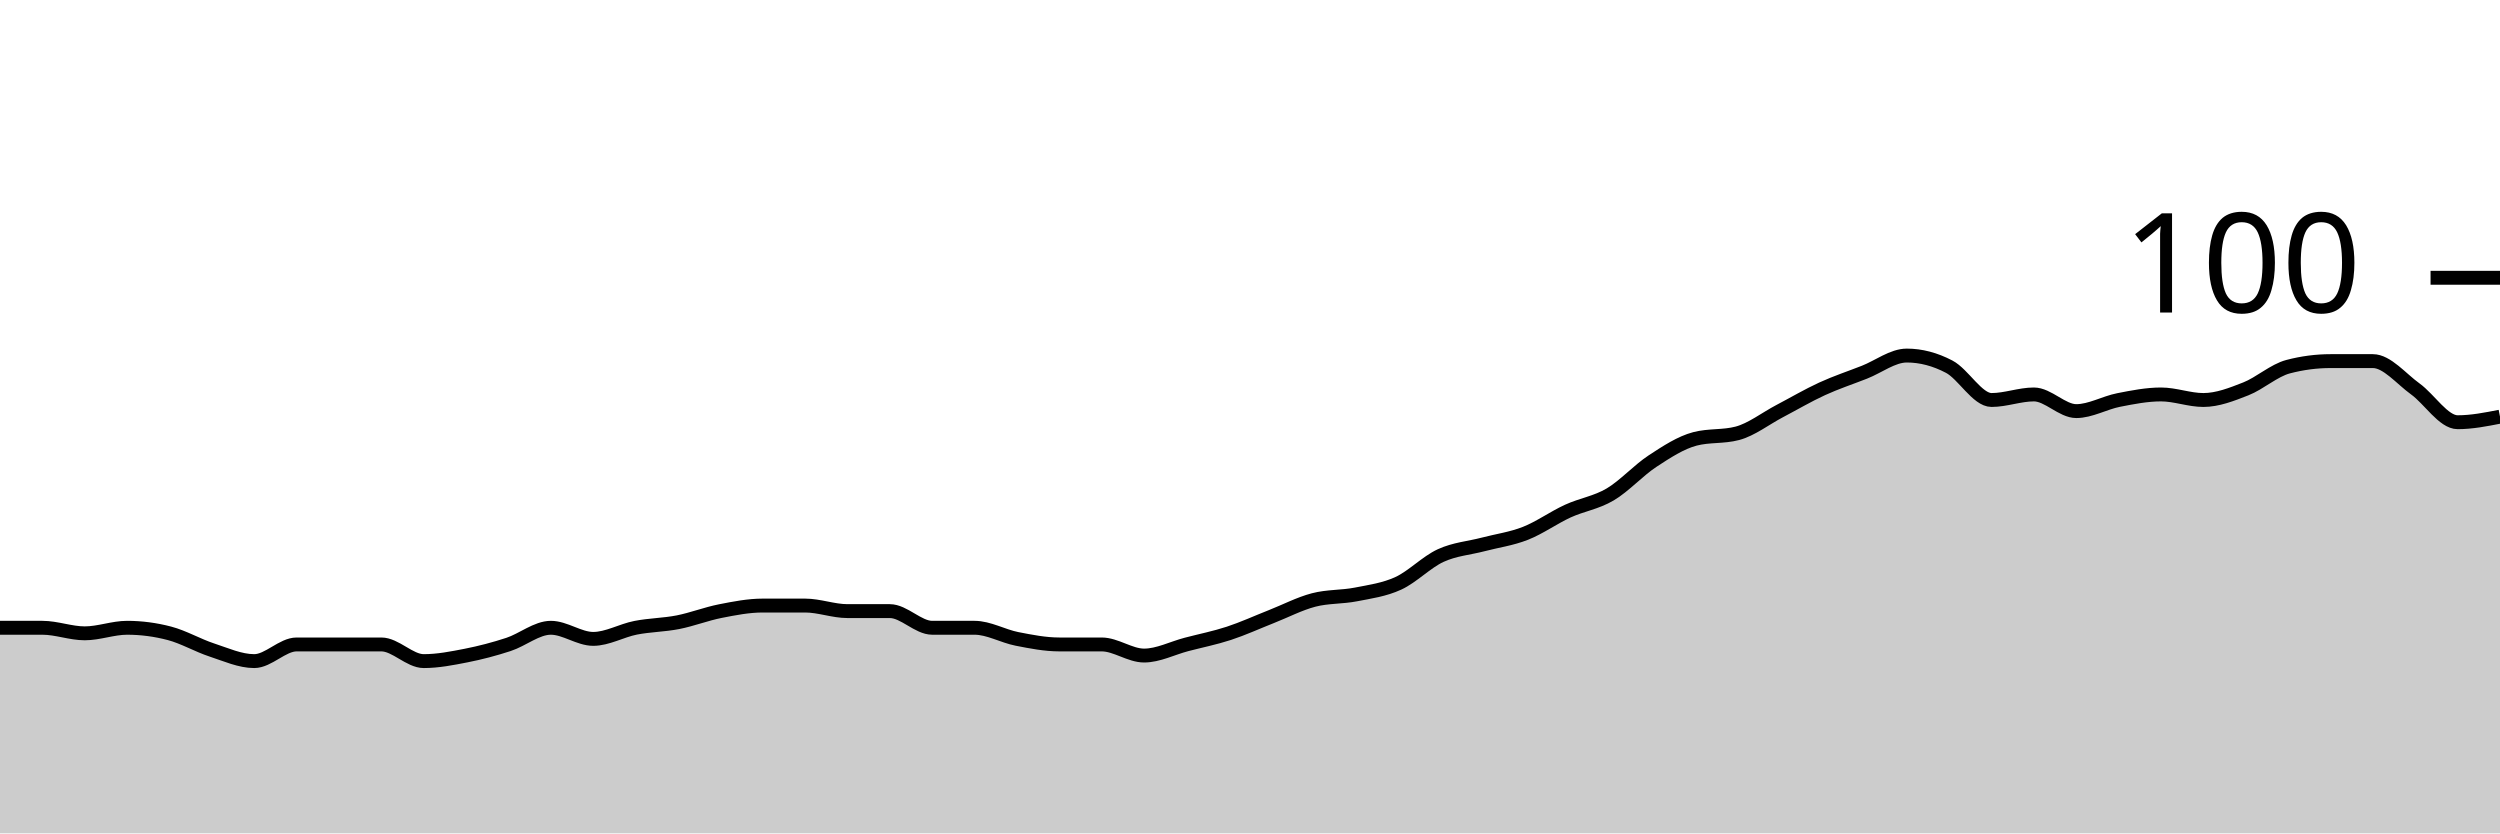
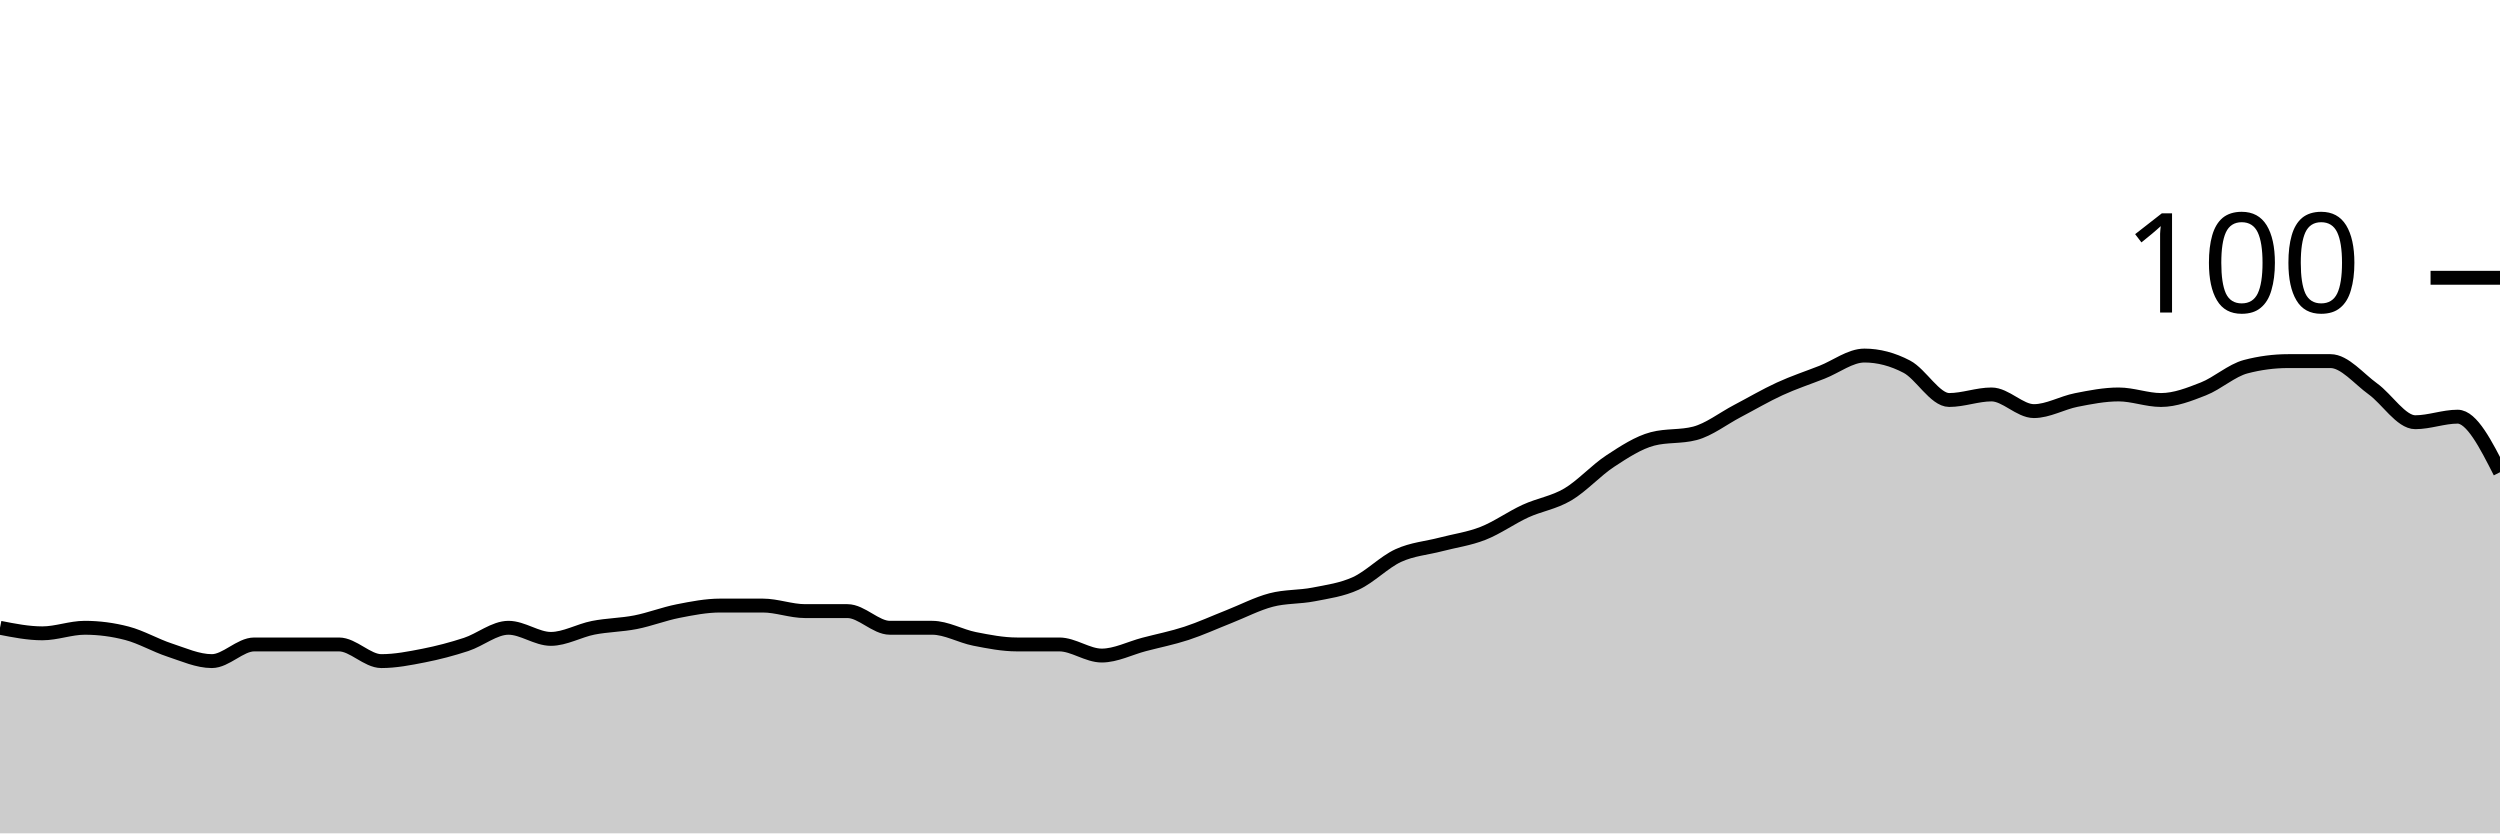
<svg xmlns="http://www.w3.org/2000/svg" viewBox="0 0 180 60">
  <g transform="translate(0,20)">
-     <path class="area" fill="rgba(0, 0, 0, 0.2)" d="M0,25.2C1.017,25.2,2.034,25.2,3.051,25.2C4.068,25.2,5.085,25.6,6.102,25.6C7.119,25.6,8.136,25.2,9.153,25.2C10.169,25.2,11.186,25.333,12.203,25.6C13.22,25.867,14.237,26.467,15.254,26.8C16.271,27.133,17.288,27.6,18.305,27.6C19.322,27.6,20.339,26.4,21.356,26.4C22.373,26.4,23.39,26.4,24.407,26.4C25.424,26.4,26.441,26.4,27.458,26.4C28.475,26.4,29.492,27.6,30.508,27.6C31.525,27.6,32.542,27.4,33.559,27.2C34.576,27,35.593,26.733,36.61,26.4C37.627,26.067,38.644,25.2,39.661,25.2C40.678,25.2,41.695,26,42.712,26C43.729,26,44.746,25.4,45.763,25.2C46.78,25,47.797,25,48.814,24.8C49.831,24.6,50.847,24.2,51.864,24C52.881,23.8,53.898,23.6,54.915,23.6C55.932,23.6,56.949,23.6,57.966,23.6C58.983,23.6,60,24,61.017,24C62.034,24,63.051,24,64.068,24C65.085,24,66.102,25.2,67.119,25.2C68.136,25.2,69.153,25.2,70.169,25.2C71.186,25.2,72.203,25.8,73.22,26C74.237,26.2,75.254,26.4,76.271,26.4C77.288,26.4,78.305,26.4,79.322,26.4C80.339,26.4,81.356,27.2,82.373,27.2C83.39,27.2,84.407,26.667,85.424,26.4C86.441,26.133,87.458,25.933,88.475,25.6C89.492,25.267,90.508,24.8,91.525,24.4C92.542,24,93.559,23.467,94.576,23.2C95.593,22.933,96.61,23,97.627,22.8C98.644,22.6,99.661,22.467,100.678,22C101.695,21.533,102.712,20.467,103.729,20C104.746,19.533,105.763,19.467,106.78,19.2C107.797,18.933,108.814,18.8,109.831,18.4C110.847,18,111.864,17.267,112.881,16.8C113.898,16.333,114.915,16.2,115.932,15.6C116.949,15,117.966,13.867,118.983,13.2C120,12.533,121.017,11.867,122.034,11.6C123.051,11.333,124.068,11.467,125.085,11.2C126.102,10.933,127.119,10.133,128.136,9.6C129.153,9.067,130.169,8.467,131.186,8C132.203,7.533,133.22,7.2,134.237,6.8C135.254,6.4,136.271,5.6,137.288,5.6C138.305,5.6,139.322,5.867,140.339,6.4C141.356,6.933,142.373,8.8,143.39,8.8C144.407,8.8,145.424,8.4,146.441,8.4C147.458,8.4,148.475,9.6,149.492,9.6C150.508,9.6,151.525,9,152.542,8.8C153.559,8.6,154.576,8.4,155.593,8.4C156.61,8.4,157.627,8.8,158.644,8.8C159.661,8.8,160.678,8.4,161.695,8C162.712,7.6,163.729,6.667,164.746,6.4C165.763,6.133,166.78,6,167.797,6C168.814,6,169.831,6,170.847,6C171.864,6,172.881,7.267,173.898,8C174.915,8.733,175.932,10.4,176.949,10.4C177.966,10.4,178.983,10.2,180,10L180,40C178.983,40,177.966,40,176.949,40C175.932,40,174.915,40,173.898,40C172.881,40,171.864,40,170.847,40C169.831,40,168.814,40,167.797,40C166.78,40,165.763,40,164.746,40C163.729,40,162.712,40,161.695,40C160.678,40,159.661,40,158.644,40C157.627,40,156.61,40,155.593,40C154.576,40,153.559,40,152.542,40C151.525,40,150.508,40,149.492,40C148.475,40,147.458,40,146.441,40C145.424,40,144.407,40,143.39,40C142.373,40,141.356,40,140.339,40C139.322,40,138.305,40,137.288,40C136.271,40,135.254,40,134.237,40C133.22,40,132.203,40,131.186,40C130.169,40,129.153,40,128.136,40C127.119,40,126.102,40,125.085,40C124.068,40,123.051,40,122.034,40C121.017,40,120,40,118.983,40C117.966,40,116.949,40,115.932,40C114.915,40,113.898,40,112.881,40C111.864,40,110.847,40,109.831,40C108.814,40,107.797,40,106.78,40C105.763,40,104.746,40,103.729,40C102.712,40,101.695,40,100.678,40C99.661,40,98.644,40,97.627,40C96.61,40,95.593,40,94.576,40C93.559,40,92.542,40,91.525,40C90.508,40,89.492,40,88.475,40C87.458,40,86.441,40,85.424,40C84.407,40,83.39,40,82.373,40C81.356,40,80.339,40,79.322,40C78.305,40,77.288,40,76.271,40C75.254,40,74.237,40,73.22,40C72.203,40,71.186,40,70.169,40C69.153,40,68.136,40,67.119,40C66.102,40,65.085,40,64.068,40C63.051,40,62.034,40,61.017,40C60,40,58.983,40,57.966,40C56.949,40,55.932,40,54.915,40C53.898,40,52.881,40,51.864,40C50.847,40,49.831,40,48.814,40C47.797,40,46.78,40,45.763,40C44.746,40,43.729,40,42.712,40C41.695,40,40.678,40,39.661,40C38.644,40,37.627,40,36.61,40C35.593,40,34.576,40,33.559,40C32.542,40,31.525,40,30.508,40C29.492,40,28.475,40,27.458,40C26.441,40,25.424,40,24.407,40C23.39,40,22.373,40,21.356,40C20.339,40,19.322,40,18.305,40C17.288,40,16.271,40,15.254,40C14.237,40,13.22,40,12.203,40C11.186,40,10.169,40,9.153,40C8.136,40,7.119,40,6.102,40C5.085,40,4.068,40,3.051,40C2.034,40,1.017,40,0,40Z" />
-     <path class="line" stroke="black" fill="none" d="M0,25.2C1.017,25.2,2.034,25.2,3.051,25.2C4.068,25.2,5.085,25.6,6.102,25.6C7.119,25.6,8.136,25.2,9.153,25.2C10.169,25.2,11.186,25.333,12.203,25.6C13.22,25.867,14.237,26.467,15.254,26.8C16.271,27.133,17.288,27.6,18.305,27.6C19.322,27.6,20.339,26.4,21.356,26.4C22.373,26.4,23.39,26.4,24.407,26.4C25.424,26.4,26.441,26.4,27.458,26.4C28.475,26.4,29.492,27.6,30.508,27.6C31.525,27.6,32.542,27.4,33.559,27.2C34.576,27,35.593,26.733,36.61,26.4C37.627,26.067,38.644,25.2,39.661,25.2C40.678,25.2,41.695,26,42.712,26C43.729,26,44.746,25.4,45.763,25.2C46.78,25,47.797,25,48.814,24.8C49.831,24.6,50.847,24.2,51.864,24C52.881,23.8,53.898,23.6,54.915,23.6C55.932,23.6,56.949,23.6,57.966,23.6C58.983,23.6,60,24,61.017,24C62.034,24,63.051,24,64.068,24C65.085,24,66.102,25.2,67.119,25.2C68.136,25.2,69.153,25.2,70.169,25.2C71.186,25.2,72.203,25.8,73.22,26C74.237,26.2,75.254,26.4,76.271,26.4C77.288,26.4,78.305,26.4,79.322,26.4C80.339,26.4,81.356,27.2,82.373,27.2C83.39,27.2,84.407,26.667,85.424,26.4C86.441,26.133,87.458,25.933,88.475,25.6C89.492,25.267,90.508,24.8,91.525,24.4C92.542,24,93.559,23.467,94.576,23.2C95.593,22.933,96.61,23,97.627,22.8C98.644,22.6,99.661,22.467,100.678,22C101.695,21.533,102.712,20.467,103.729,20C104.746,19.533,105.763,19.467,106.78,19.2C107.797,18.933,108.814,18.8,109.831,18.4C110.847,18,111.864,17.267,112.881,16.8C113.898,16.333,114.915,16.2,115.932,15.6C116.949,15,117.966,13.867,118.983,13.2C120,12.533,121.017,11.867,122.034,11.6C123.051,11.333,124.068,11.467,125.085,11.2C126.102,10.933,127.119,10.133,128.136,9.6C129.153,9.067,130.169,8.467,131.186,8C132.203,7.533,133.22,7.2,134.237,6.8C135.254,6.4,136.271,5.6,137.288,5.6C138.305,5.6,139.322,5.867,140.339,6.4C141.356,6.933,142.373,8.8,143.39,8.8C144.407,8.8,145.424,8.4,146.441,8.4C147.458,8.4,148.475,9.6,149.492,9.6C150.508,9.6,151.525,9,152.542,8.8C153.559,8.6,154.576,8.4,155.593,8.4C156.61,8.4,157.627,8.8,158.644,8.8C159.661,8.8,160.678,8.4,161.695,8C162.712,7.6,163.729,6.667,164.746,6.4C165.763,6.133,166.78,6,167.797,6C168.814,6,169.831,6,170.847,6C171.864,6,172.881,7.267,173.898,8C174.915,8.733,175.932,10.4,176.949,10.4C177.966,10.4,178.983,10.2,180,10" />
+     <path class="area" fill="rgba(0, 0, 0, 0.2)" d="M0,25.2C1.017,25.4,2.034,25.6,3.051,25.6C4.068,25.6,5.085,25.2,6.102,25.2C7.119,25.2,8.136,25.333,9.153,25.6C10.169,25.867,11.186,26.467,12.203,26.8C13.22,27.133,14.237,27.6,15.254,27.6C16.271,27.6,17.288,26.4,18.305,26.4C19.322,26.4,20.339,26.4,21.356,26.4C22.373,26.4,23.39,26.4,24.407,26.4C25.424,26.4,26.441,27.6,27.458,27.6C28.475,27.6,29.492,27.4,30.508,27.2C31.525,27,32.542,26.733,33.559,26.4C34.576,26.067,35.593,25.2,36.61,25.2C37.627,25.2,38.644,26,39.661,26C40.678,26,41.695,25.4,42.712,25.2C43.729,25,44.746,25,45.763,24.8C46.78,24.6,47.797,24.2,48.814,24C49.831,23.8,50.847,23.6,51.864,23.6C52.881,23.6,53.898,23.6,54.915,23.6C55.932,23.6,56.949,24,57.966,24C58.983,24,60,24,61.017,24C62.034,24,63.051,25.2,64.068,25.2C65.085,25.2,66.102,25.2,67.119,25.2C68.136,25.2,69.153,25.8,70.169,26C71.186,26.2,72.203,26.4,73.22,26.4C74.237,26.4,75.254,26.4,76.271,26.4C77.288,26.4,78.305,27.2,79.322,27.2C80.339,27.2,81.356,26.667,82.373,26.4C83.39,26.133,84.407,25.933,85.424,25.6C86.441,25.267,87.458,24.8,88.475,24.4C89.492,24,90.508,23.467,91.525,23.2C92.542,22.933,93.559,23,94.576,22.8C95.593,22.6,96.61,22.467,97.627,22C98.644,21.533,99.661,20.467,100.678,20C101.695,19.533,102.712,19.467,103.729,19.2C104.746,18.933,105.763,18.8,106.78,18.4C107.797,18,108.814,17.267,109.831,16.8C110.847,16.333,111.864,16.2,112.881,15.6C113.898,15,114.915,13.867,115.932,13.2C116.949,12.533,117.966,11.867,118.983,11.6C120,11.333,121.017,11.467,122.034,11.2C123.051,10.933,124.068,10.133,125.085,9.6C126.102,9.067,127.119,8.467,128.136,8C129.153,7.533,130.169,7.2,131.186,6.8C132.203,6.4,133.22,5.6,134.237,5.6C135.254,5.6,136.271,5.867,137.288,6.4C138.305,6.933,139.322,8.8,140.339,8.8C141.356,8.8,142.373,8.4,143.39,8.4C144.407,8.4,145.424,9.6,146.441,9.6C147.458,9.6,148.475,9,149.492,8.8C150.508,8.6,151.525,8.4,152.542,8.4C153.559,8.4,154.576,8.8,155.593,8.8C156.61,8.8,157.627,8.4,158.644,8C159.661,7.6,160.678,6.667,161.695,6.4C162.712,6.133,163.729,6,164.746,6C165.763,6,166.78,6,167.797,6C168.814,6,169.831,7.267,170.847,8C171.864,8.733,172.881,10.4,173.898,10.4C174.915,10.4,175.932,10,176.949,10C177.966,10,178.983,12,180,14L180,40C178.983,40,177.966,40,176.949,40C175.932,40,174.915,40,173.898,40C172.881,40,171.864,40,170.847,40C169.831,40,168.814,40,167.797,40C166.78,40,165.763,40,164.746,40C163.729,40,162.712,40,161.695,40C160.678,40,159.661,40,158.644,40C157.627,40,156.61,40,155.593,40C154.576,40,153.559,40,152.542,40C151.525,40,150.508,40,149.492,40C148.475,40,147.458,40,146.441,40C145.424,40,144.407,40,143.39,40C142.373,40,141.356,40,140.339,40C139.322,40,138.305,40,137.288,40C136.271,40,135.254,40,134.237,40C133.22,40,132.203,40,131.186,40C130.169,40,129.153,40,128.136,40C127.119,40,126.102,40,125.085,40C124.068,40,123.051,40,122.034,40C121.017,40,120,40,118.983,40C117.966,40,116.949,40,115.932,40C114.915,40,113.898,40,112.881,40C111.864,40,110.847,40,109.831,40C108.814,40,107.797,40,106.78,40C105.763,40,104.746,40,103.729,40C102.712,40,101.695,40,100.678,40C99.661,40,98.644,40,97.627,40C96.61,40,95.593,40,94.576,40C93.559,40,92.542,40,91.525,40C90.508,40,89.492,40,88.475,40C87.458,40,86.441,40,85.424,40C84.407,40,83.39,40,82.373,40C81.356,40,80.339,40,79.322,40C78.305,40,77.288,40,76.271,40C75.254,40,74.237,40,73.22,40C72.203,40,71.186,40,70.169,40C69.153,40,68.136,40,67.119,40C66.102,40,65.085,40,64.068,40C63.051,40,62.034,40,61.017,40C60,40,58.983,40,57.966,40C56.949,40,55.932,40,54.915,40C53.898,40,52.881,40,51.864,40C50.847,40,49.831,40,48.814,40C47.797,40,46.78,40,45.763,40C44.746,40,43.729,40,42.712,40C41.695,40,40.678,40,39.661,40C38.644,40,37.627,40,36.61,40C35.593,40,34.576,40,33.559,40C32.542,40,31.525,40,30.508,40C29.492,40,28.475,40,27.458,40C26.441,40,25.424,40,24.407,40C23.39,40,22.373,40,21.356,40C20.339,40,19.322,40,18.305,40C17.288,40,16.271,40,15.254,40C14.237,40,13.22,40,12.203,40C11.186,40,10.169,40,9.153,40C8.136,40,7.119,40,6.102,40C5.085,40,4.068,40,3.051,40C2.034,40,1.017,40,0,40Z" />
+     <path class="line" stroke="black" fill="none" d="M0,25.2C1.017,25.4,2.034,25.6,3.051,25.6C4.068,25.6,5.085,25.2,6.102,25.2C7.119,25.2,8.136,25.333,9.153,25.6C10.169,25.867,11.186,26.467,12.203,26.8C13.22,27.133,14.237,27.6,15.254,27.6C16.271,27.6,17.288,26.4,18.305,26.4C19.322,26.4,20.339,26.4,21.356,26.4C22.373,26.4,23.39,26.4,24.407,26.4C25.424,26.4,26.441,27.6,27.458,27.6C28.475,27.6,29.492,27.4,30.508,27.2C31.525,27,32.542,26.733,33.559,26.4C34.576,26.067,35.593,25.2,36.61,25.2C37.627,25.2,38.644,26,39.661,26C40.678,26,41.695,25.4,42.712,25.2C43.729,25,44.746,25,45.763,24.8C46.78,24.6,47.797,24.2,48.814,24C49.831,23.8,50.847,23.6,51.864,23.6C52.881,23.6,53.898,23.6,54.915,23.6C55.932,23.6,56.949,24,57.966,24C58.983,24,60,24,61.017,24C62.034,24,63.051,25.2,64.068,25.2C65.085,25.2,66.102,25.2,67.119,25.2C68.136,25.2,69.153,25.8,70.169,26C71.186,26.2,72.203,26.4,73.22,26.4C74.237,26.4,75.254,26.4,76.271,26.4C77.288,26.4,78.305,27.2,79.322,27.2C80.339,27.2,81.356,26.667,82.373,26.4C83.39,26.133,84.407,25.933,85.424,25.6C86.441,25.267,87.458,24.8,88.475,24.4C89.492,24,90.508,23.467,91.525,23.2C92.542,22.933,93.559,23,94.576,22.8C95.593,22.6,96.61,22.467,97.627,22C98.644,21.533,99.661,20.467,100.678,20C101.695,19.533,102.712,19.467,103.729,19.2C104.746,18.933,105.763,18.8,106.78,18.4C107.797,18,108.814,17.267,109.831,16.8C110.847,16.333,111.864,16.2,112.881,15.6C113.898,15,114.915,13.867,115.932,13.2C116.949,12.533,117.966,11.867,118.983,11.6C120,11.333,121.017,11.467,122.034,11.2C123.051,10.933,124.068,10.133,125.085,9.6C126.102,9.067,127.119,8.467,128.136,8C129.153,7.533,130.169,7.2,131.186,6.8C132.203,6.4,133.22,5.6,134.237,5.6C135.254,5.6,136.271,5.867,137.288,6.4C138.305,6.933,139.322,8.8,140.339,8.8C141.356,8.8,142.373,8.4,143.39,8.4C144.407,8.4,145.424,9.6,146.441,9.6C147.458,9.6,148.475,9,149.492,8.8C150.508,8.6,151.525,8.4,152.542,8.4C153.559,8.4,154.576,8.8,155.593,8.8C156.61,8.8,157.627,8.4,158.644,8C159.661,7.6,160.678,6.667,161.695,6.4C162.712,6.133,163.729,6,164.746,6C165.763,6,166.78,6,167.797,6C168.814,6,169.831,7.267,170.847,8C171.864,8.733,172.881,10.4,173.898,10.4C174.915,10.4,175.932,10,176.949,10C177.966,10,178.983,12,180,14" />
    <path class="axis-ceiling" stroke-width="1" stroke="black" fill="none" d="M175,0L180,0" />
    <text class="axis-ceiling-label" font-family="sans-serif" text-anchor="end" font-size="10px" x="170" y="2.5">100</text>
  </g>
</svg>
